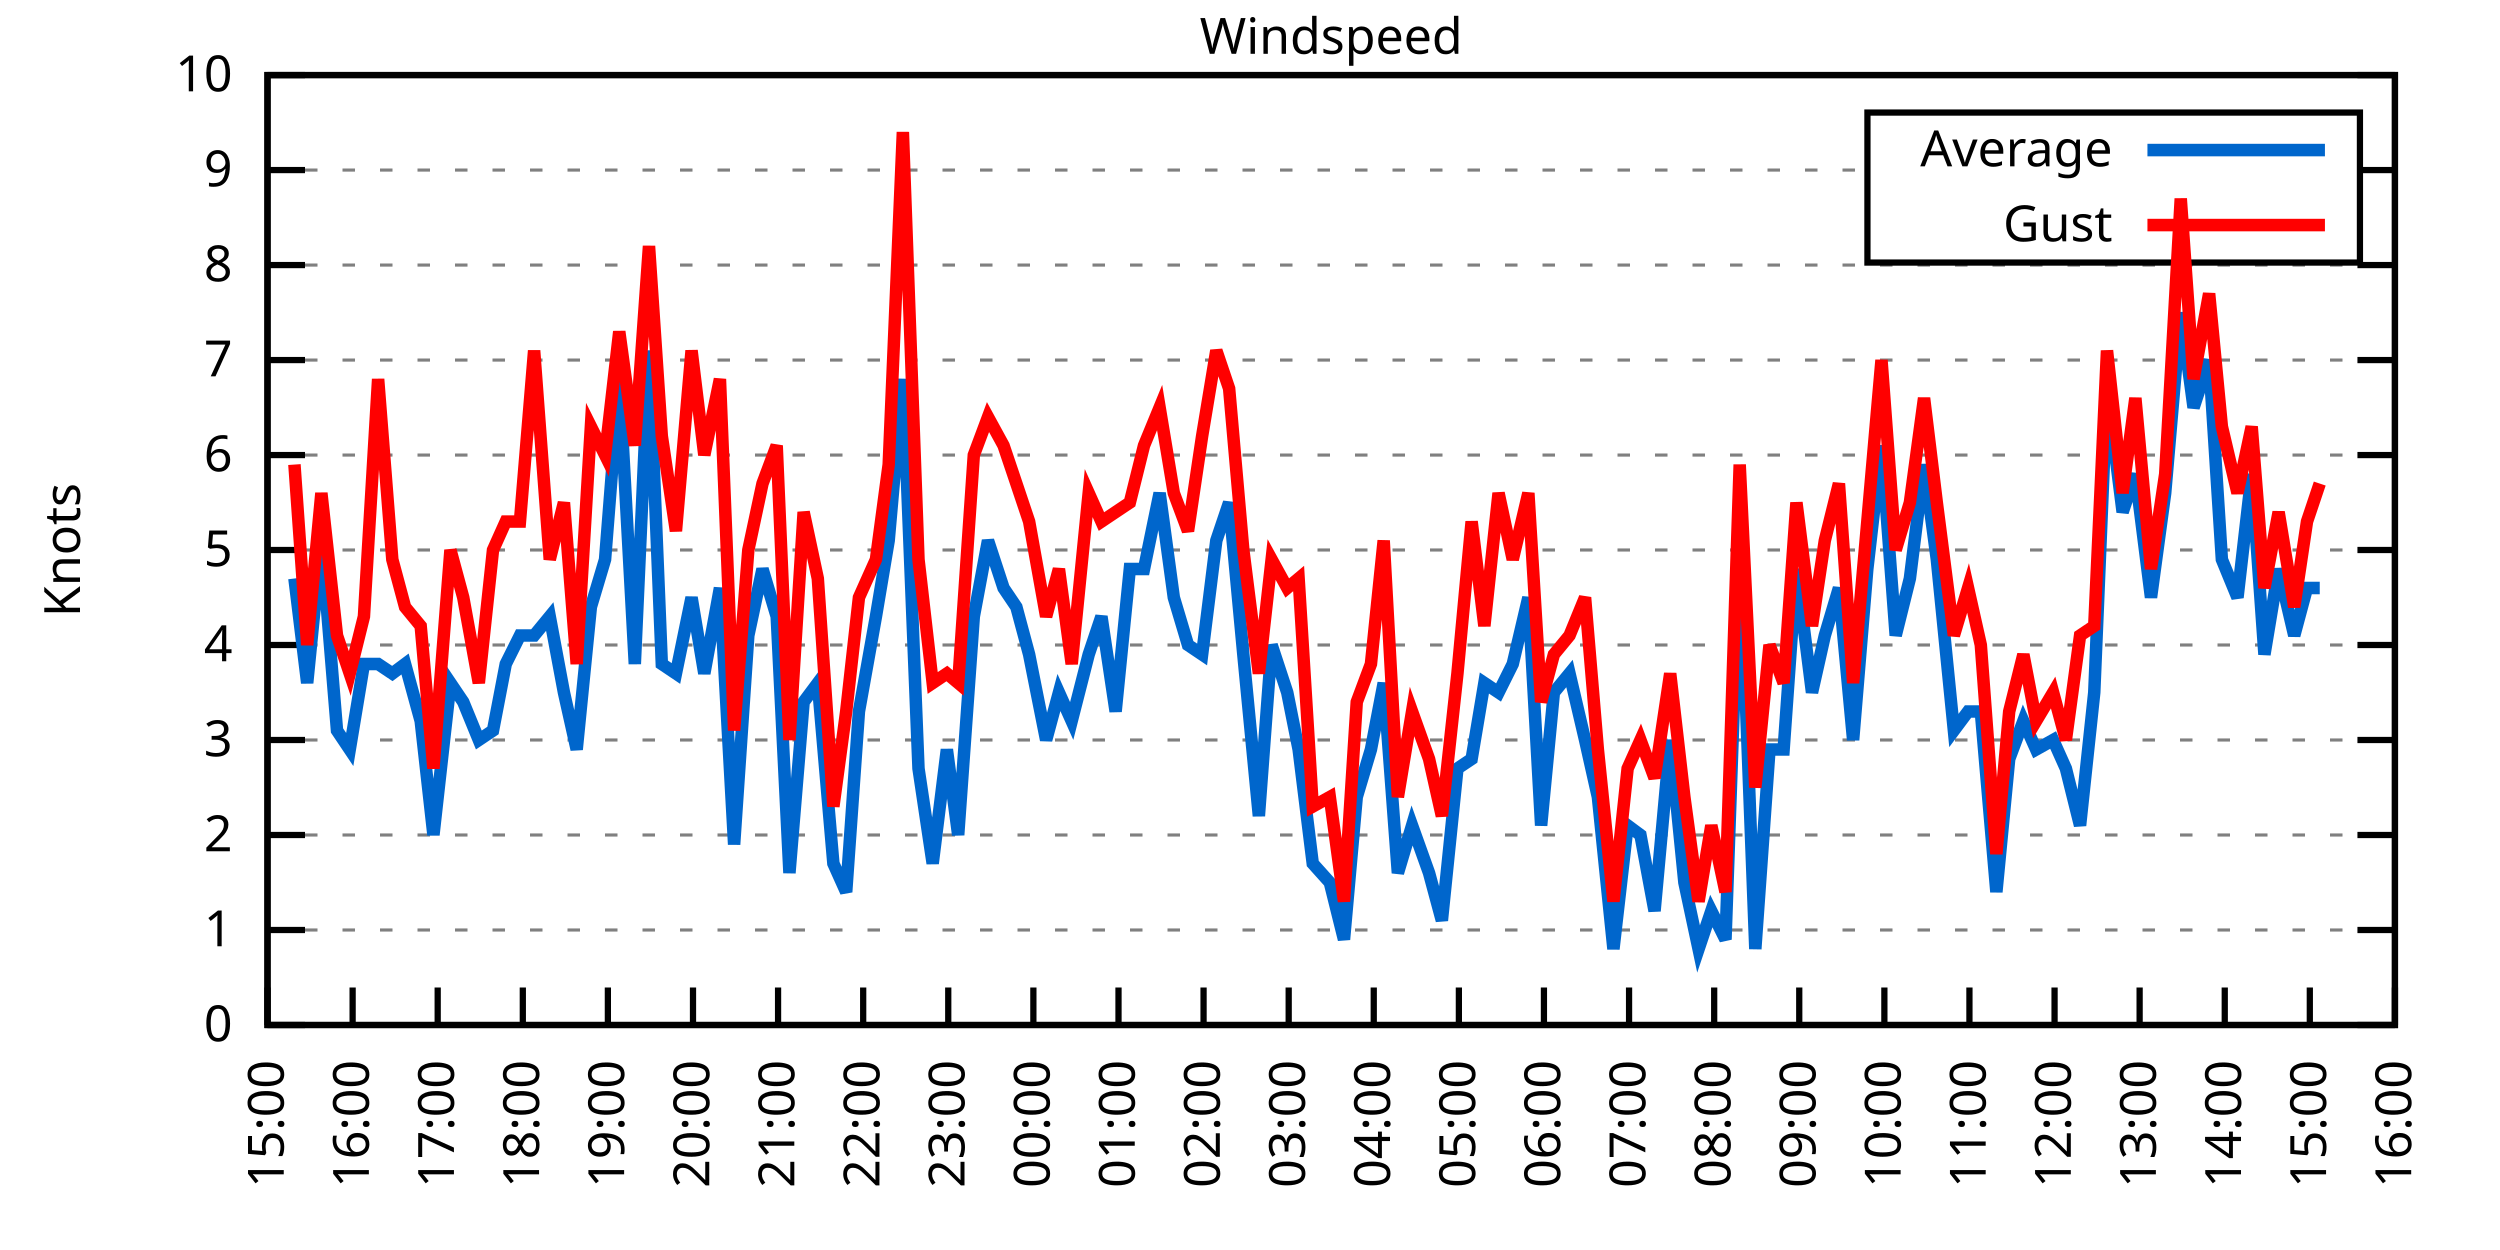
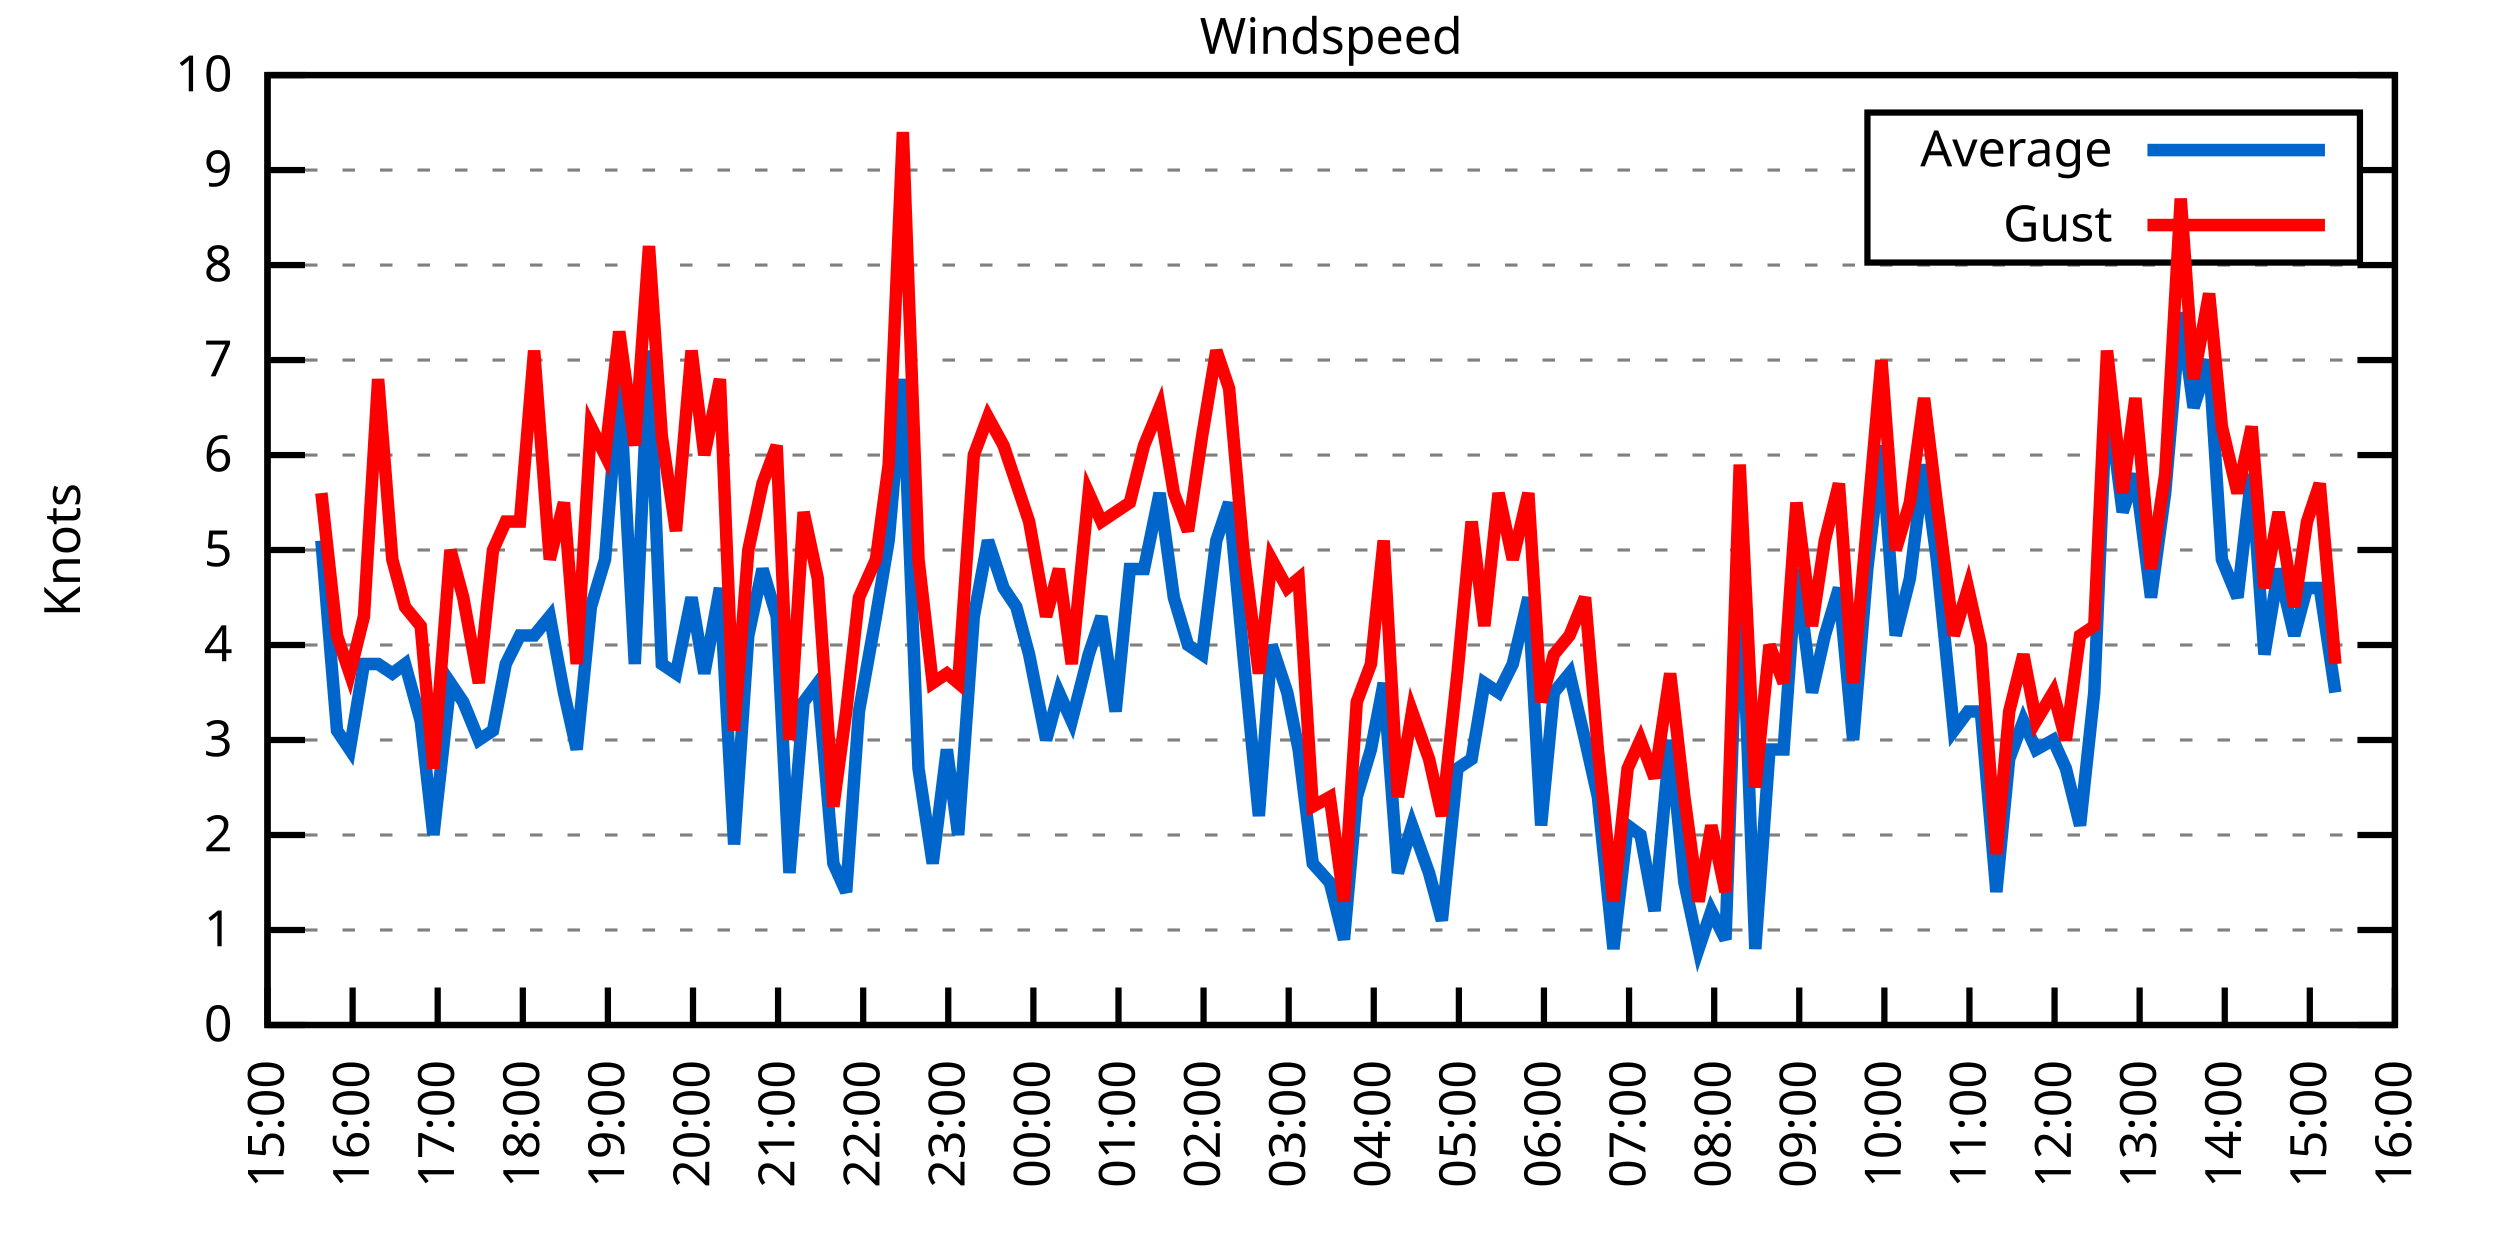
<svg xmlns="http://www.w3.org/2000/svg" xmlns:xlink="http://www.w3.org/1999/xlink" width="400" height="200" viewBox="0 0 400 200">
  <g id="gnuplot_canvas">
    <rect x="0" y="0" width="400" height="200" fill="none" />
    <defs>
      <circle id="gpDot" r="0.5" stroke-width="0.5" stroke="currentColor" />
      <path id="gpPt0" stroke-width="0.333" stroke="currentColor" d="M-1,0 h2 M0,-1 v2" />
      <path id="gpPt1" stroke-width="0.333" stroke="currentColor" d="M-1,-1 L1,1 M1,-1 L-1,1" />
      <path id="gpPt2" stroke-width="0.333" stroke="currentColor" d="M-1,0 L1,0 M0,-1 L0,1 M-1,-1 L1,1 M-1,1 L1,-1" />
      <rect id="gpPt3" stroke-width="0.333" stroke="currentColor" x="-1" y="-1" width="2" height="2" />
      <rect id="gpPt4" stroke-width="0.333" stroke="currentColor" fill="currentColor" x="-1" y="-1" width="2" height="2" />
      <circle id="gpPt5" stroke-width="0.333" stroke="currentColor" cx="0" cy="0" r="1" />
      <use xlink:href="#gpPt5" id="gpPt6" fill="currentColor" stroke="none" />
      <path id="gpPt7" stroke-width="0.333" stroke="currentColor" d="M0,-1.33 L-1.33,0.67 L1.33,0.67 z" />
      <use xlink:href="#gpPt7" id="gpPt8" fill="currentColor" stroke="none" />
      <use xlink:href="#gpPt7" id="gpPt9" stroke="currentColor" transform="rotate(180)" />
      <use xlink:href="#gpPt9" id="gpPt10" fill="currentColor" stroke="none" />
      <use xlink:href="#gpPt3" id="gpPt11" stroke="currentColor" transform="rotate(45)" />
      <use xlink:href="#gpPt11" id="gpPt12" fill="currentColor" stroke="none" />
      <path id="gpPt13" stroke-width="0.333" stroke="currentColor" d="M0,1.330 L1.265,0.411 L0.782,-1.067 L-0.782,-1.076 L-1.265,0.411 z" />
      <use xlink:href="#gpPt13" id="gpPt14" fill="currentColor" stroke="none" />
      <filter id="textbox" filterUnits="objectBoundingBox" x="0" y="0" height="1" width="1">
        <feFlood flood-color="white" flood-opacity="1" result="bgnd" />
        <feComposite in="SourceGraphic" in2="bgnd" operator="atop" />
      </filter>
      <filter id="greybox" filterUnits="objectBoundingBox" x="0" y="0" height="1" width="1">
        <feFlood flood-color="lightgrey" flood-opacity="1" result="grey" />
        <feComposite in="SourceGraphic" in2="grey" operator="atop" />
      </filter>
    </defs>
    <g fill="none" color="white" stroke="currentColor" stroke-width="1.00" stroke-linecap="butt" stroke-linejoin="miter">
</g>
    <g fill="none" color="black" stroke="currentColor" stroke-width="1.00" stroke-linecap="butt" stroke-linejoin="miter">
      <g stroke="none" shape-rendering="crispEdges">
        <polygon fill="rgb(255, 255, 255)" points="42.80,164.00 383.18,164.00 383.18,12.02 42.80,12.02 " />
      </g>
    </g>
    <g fill="none" color="black" stroke="currentColor" stroke-width="1.00" stroke-linecap="butt" stroke-linejoin="miter">
</g>
    <g fill="none" color="black" stroke="black" stroke-width="0.50" stroke-linecap="butt" stroke-linejoin="miter">
</g>
    <g fill="none" color="gray" stroke="currentColor" stroke-width="0.50" stroke-linecap="butt" stroke-linejoin="miter">
      <path stroke="gray" stroke-dasharray="2,4" class="gridline" d="M42.80,164.00 L383.19,164.00  " />
    </g>
    <g fill="none" color="gray" stroke="gray" stroke-width="1.00" stroke-linecap="butt" stroke-linejoin="miter">
</g>
    <g fill="none" color="black" stroke="currentColor" stroke-width="1.00" stroke-linecap="butt" stroke-linejoin="miter">
      <path stroke="black" d="M42.80,164.00 L48.80,164.00 M383.19,164.00 L377.19,164.00  " />
      <g transform="translate(37.20,166.60)" stroke="none" fill="black" font-family="Sans" font-size="8.00" text-anchor="end">
        <text>
          <tspan font-family="Sans"> 0</tspan>
        </text>
      </g>
    </g>
    <g fill="none" color="black" stroke="currentColor" stroke-width="1.00" stroke-linecap="butt" stroke-linejoin="miter">
</g>
    <g fill="none" color="black" stroke="black" stroke-width="0.50" stroke-linecap="butt" stroke-linejoin="miter">
</g>
    <g fill="none" color="gray" stroke="currentColor" stroke-width="0.50" stroke-linecap="butt" stroke-linejoin="miter">
      <path stroke="gray" stroke-dasharray="2,4" class="gridline" d="M42.80,148.80 L383.19,148.80  " />
    </g>
    <g fill="none" color="gray" stroke="gray" stroke-width="1.00" stroke-linecap="butt" stroke-linejoin="miter">
</g>
    <g fill="none" color="black" stroke="currentColor" stroke-width="1.00" stroke-linecap="butt" stroke-linejoin="miter">
      <path stroke="black" d="M42.80,148.80 L48.80,148.80 M383.19,148.80 L377.19,148.80  " />
      <g transform="translate(37.20,151.40)" stroke="none" fill="black" font-family="Sans" font-size="8.00" text-anchor="end">
        <text>
          <tspan font-family="Sans"> 1</tspan>
        </text>
      </g>
    </g>
    <g fill="none" color="black" stroke="currentColor" stroke-width="1.00" stroke-linecap="butt" stroke-linejoin="miter">
</g>
    <g fill="none" color="black" stroke="black" stroke-width="0.50" stroke-linecap="butt" stroke-linejoin="miter">
</g>
    <g fill="none" color="gray" stroke="currentColor" stroke-width="0.50" stroke-linecap="butt" stroke-linejoin="miter">
      <path stroke="gray" stroke-dasharray="2,4" class="gridline" d="M42.80,133.60 L383.19,133.60  " />
    </g>
    <g fill="none" color="gray" stroke="gray" stroke-width="1.00" stroke-linecap="butt" stroke-linejoin="miter">
</g>
    <g fill="none" color="black" stroke="currentColor" stroke-width="1.00" stroke-linecap="butt" stroke-linejoin="miter">
      <path stroke="black" d="M42.80,133.60 L48.80,133.60 M383.19,133.60 L377.19,133.60  " />
      <g transform="translate(37.20,136.20)" stroke="none" fill="black" font-family="Sans" font-size="8.00" text-anchor="end">
        <text>
          <tspan font-family="Sans"> 2</tspan>
        </text>
      </g>
    </g>
    <g fill="none" color="black" stroke="currentColor" stroke-width="1.00" stroke-linecap="butt" stroke-linejoin="miter">
</g>
    <g fill="none" color="black" stroke="black" stroke-width="0.50" stroke-linecap="butt" stroke-linejoin="miter">
</g>
    <g fill="none" color="gray" stroke="currentColor" stroke-width="0.50" stroke-linecap="butt" stroke-linejoin="miter">
      <path stroke="gray" stroke-dasharray="2,4" class="gridline" d="M42.80,118.40 L383.19,118.40  " />
    </g>
    <g fill="none" color="gray" stroke="gray" stroke-width="1.00" stroke-linecap="butt" stroke-linejoin="miter">
</g>
    <g fill="none" color="black" stroke="currentColor" stroke-width="1.00" stroke-linecap="butt" stroke-linejoin="miter">
      <path stroke="black" d="M42.80,118.40 L48.80,118.40 M383.19,118.40 L377.19,118.40  " />
      <g transform="translate(37.20,121.00)" stroke="none" fill="black" font-family="Sans" font-size="8.00" text-anchor="end">
        <text>
          <tspan font-family="Sans"> 3</tspan>
        </text>
      </g>
    </g>
    <g fill="none" color="black" stroke="currentColor" stroke-width="1.00" stroke-linecap="butt" stroke-linejoin="miter">
</g>
    <g fill="none" color="black" stroke="black" stroke-width="0.50" stroke-linecap="butt" stroke-linejoin="miter">
</g>
    <g fill="none" color="gray" stroke="currentColor" stroke-width="0.50" stroke-linecap="butt" stroke-linejoin="miter">
      <path stroke="gray" stroke-dasharray="2,4" class="gridline" d="M42.80,103.20 L383.19,103.20  " />
    </g>
    <g fill="none" color="gray" stroke="gray" stroke-width="1.00" stroke-linecap="butt" stroke-linejoin="miter">
</g>
    <g fill="none" color="black" stroke="currentColor" stroke-width="1.00" stroke-linecap="butt" stroke-linejoin="miter">
      <path stroke="black" d="M42.80,103.20 L48.80,103.20 M383.19,103.20 L377.19,103.20  " />
      <g transform="translate(37.20,105.80)" stroke="none" fill="black" font-family="Sans" font-size="8.00" text-anchor="end">
        <text>
          <tspan font-family="Sans"> 4</tspan>
        </text>
      </g>
    </g>
    <g fill="none" color="black" stroke="currentColor" stroke-width="1.00" stroke-linecap="butt" stroke-linejoin="miter">
</g>
    <g fill="none" color="black" stroke="black" stroke-width="0.50" stroke-linecap="butt" stroke-linejoin="miter">
</g>
    <g fill="none" color="gray" stroke="currentColor" stroke-width="0.50" stroke-linecap="butt" stroke-linejoin="miter">
      <path stroke="gray" stroke-dasharray="2,4" class="gridline" d="M42.80,88.00 L383.19,88.00  " />
    </g>
    <g fill="none" color="gray" stroke="gray" stroke-width="1.00" stroke-linecap="butt" stroke-linejoin="miter">
</g>
    <g fill="none" color="black" stroke="currentColor" stroke-width="1.00" stroke-linecap="butt" stroke-linejoin="miter">
      <path stroke="black" d="M42.80,88.00 L48.80,88.00 M383.19,88.00 L377.19,88.00  " />
      <g transform="translate(37.20,90.60)" stroke="none" fill="black" font-family="Sans" font-size="8.00" text-anchor="end">
        <text>
          <tspan font-family="Sans"> 5</tspan>
        </text>
      </g>
    </g>
    <g fill="none" color="black" stroke="currentColor" stroke-width="1.00" stroke-linecap="butt" stroke-linejoin="miter">
</g>
    <g fill="none" color="black" stroke="black" stroke-width="0.50" stroke-linecap="butt" stroke-linejoin="miter">
</g>
    <g fill="none" color="gray" stroke="currentColor" stroke-width="0.50" stroke-linecap="butt" stroke-linejoin="miter">
      <path stroke="gray" stroke-dasharray="2,4" class="gridline" d="M42.80,72.81 L383.19,72.81  " />
    </g>
    <g fill="none" color="gray" stroke="gray" stroke-width="1.00" stroke-linecap="butt" stroke-linejoin="miter">
</g>
    <g fill="none" color="black" stroke="currentColor" stroke-width="1.00" stroke-linecap="butt" stroke-linejoin="miter">
      <path stroke="black" d="M42.80,72.81 L48.80,72.81 M383.19,72.81 L377.19,72.81  " />
      <g transform="translate(37.20,75.41)" stroke="none" fill="black" font-family="Sans" font-size="8.00" text-anchor="end">
        <text>
          <tspan font-family="Sans"> 6</tspan>
        </text>
      </g>
    </g>
    <g fill="none" color="black" stroke="currentColor" stroke-width="1.00" stroke-linecap="butt" stroke-linejoin="miter">
</g>
    <g fill="none" color="black" stroke="black" stroke-width="0.50" stroke-linecap="butt" stroke-linejoin="miter">
</g>
    <g fill="none" color="gray" stroke="currentColor" stroke-width="0.50" stroke-linecap="butt" stroke-linejoin="miter">
      <path stroke="gray" stroke-dasharray="2,4" class="gridline" d="M42.80,57.61 L383.19,57.61  " />
    </g>
    <g fill="none" color="gray" stroke="gray" stroke-width="1.00" stroke-linecap="butt" stroke-linejoin="miter">
</g>
    <g fill="none" color="black" stroke="currentColor" stroke-width="1.00" stroke-linecap="butt" stroke-linejoin="miter">
      <path stroke="black" d="M42.80,57.61 L48.80,57.61 M383.19,57.61 L377.19,57.61  " />
      <g transform="translate(37.20,60.21)" stroke="none" fill="black" font-family="Sans" font-size="8.00" text-anchor="end">
        <text>
          <tspan font-family="Sans"> 7</tspan>
        </text>
      </g>
    </g>
    <g fill="none" color="black" stroke="currentColor" stroke-width="1.00" stroke-linecap="butt" stroke-linejoin="miter">
</g>
    <g fill="none" color="black" stroke="black" stroke-width="0.50" stroke-linecap="butt" stroke-linejoin="miter">
</g>
    <g fill="none" color="gray" stroke="currentColor" stroke-width="0.50" stroke-linecap="butt" stroke-linejoin="miter">
      <path stroke="gray" stroke-dasharray="2,4" class="gridline" d="M42.80,42.41 L383.19,42.41  " />
    </g>
    <g fill="none" color="gray" stroke="gray" stroke-width="1.00" stroke-linecap="butt" stroke-linejoin="miter">
</g>
    <g fill="none" color="black" stroke="currentColor" stroke-width="1.00" stroke-linecap="butt" stroke-linejoin="miter">
      <path stroke="black" d="M42.80,42.41 L48.80,42.41 M383.19,42.41 L377.19,42.41  " />
      <g transform="translate(37.20,45.01)" stroke="none" fill="black" font-family="Sans" font-size="8.00" text-anchor="end">
        <text>
          <tspan font-family="Sans"> 8</tspan>
        </text>
      </g>
    </g>
    <g fill="none" color="black" stroke="currentColor" stroke-width="1.00" stroke-linecap="butt" stroke-linejoin="miter">
</g>
    <g fill="none" color="black" stroke="black" stroke-width="0.50" stroke-linecap="butt" stroke-linejoin="miter">
</g>
    <g fill="none" color="gray" stroke="currentColor" stroke-width="0.50" stroke-linecap="butt" stroke-linejoin="miter">
      <path stroke="gray" stroke-dasharray="2,4" class="gridline" d="M42.80,27.21 L298.79,27.21 M377.59,27.21 L383.19,27.21  " />
    </g>
    <g fill="none" color="gray" stroke="gray" stroke-width="1.00" stroke-linecap="butt" stroke-linejoin="miter">
</g>
    <g fill="none" color="black" stroke="currentColor" stroke-width="1.00" stroke-linecap="butt" stroke-linejoin="miter">
      <path stroke="black" d="M42.80,27.21 L48.80,27.21 M383.19,27.21 L377.19,27.21  " />
      <g transform="translate(37.20,29.81)" stroke="none" fill="black" font-family="Sans" font-size="8.00" text-anchor="end">
        <text>
          <tspan font-family="Sans"> 9</tspan>
        </text>
      </g>
    </g>
    <g fill="none" color="black" stroke="currentColor" stroke-width="1.00" stroke-linecap="butt" stroke-linejoin="miter">
</g>
    <g fill="none" color="black" stroke="black" stroke-width="0.50" stroke-linecap="butt" stroke-linejoin="miter">
</g>
    <g fill="none" color="gray" stroke="currentColor" stroke-width="0.50" stroke-linecap="butt" stroke-linejoin="miter">
      <path stroke="gray" stroke-dasharray="2,4" class="gridline" d="M42.80,12.01 L383.19,12.01  " />
    </g>
    <g fill="none" color="gray" stroke="gray" stroke-width="1.00" stroke-linecap="butt" stroke-linejoin="miter">
</g>
    <g fill="none" color="black" stroke="currentColor" stroke-width="1.00" stroke-linecap="butt" stroke-linejoin="miter">
      <path stroke="black" d="M42.80,12.01 L48.80,12.01 M383.19,12.01 L377.19,12.01  " />
      <g transform="translate(37.20,14.61)" stroke="none" fill="black" font-family="Sans" font-size="8.00" text-anchor="end">
        <text>
          <tspan font-family="Sans"> 10</tspan>
        </text>
      </g>
    </g>
    <g fill="none" color="black" stroke="currentColor" stroke-width="1.00" stroke-linecap="butt" stroke-linejoin="miter">
      <path stroke="black" d="M42.80,164.00 L42.80,158.00  " />
      <g transform="translate(45.40,169.60) rotate(270.00)" stroke="none" fill="black" font-family="Sans" font-size="8.00" text-anchor="end">
        <text>
          <tspan font-family="Sans">15:00</tspan>
        </text>
      </g>
    </g>
    <g fill="none" color="black" stroke="currentColor" stroke-width="1.00" stroke-linecap="butt" stroke-linejoin="miter">
      <path stroke="black" d="M56.42,164.00 L56.42,158.00  " />
      <g transform="translate(59.02,169.60) rotate(270.00)" stroke="none" fill="black" font-family="Sans" font-size="8.00" text-anchor="end">
        <text>
          <tspan font-family="Sans">16:00</tspan>
        </text>
      </g>
    </g>
    <g fill="none" color="black" stroke="currentColor" stroke-width="1.00" stroke-linecap="butt" stroke-linejoin="miter">
      <path stroke="black" d="M70.03,164.00 L70.03,158.00  " />
      <g transform="translate(72.63,169.60) rotate(270.00)" stroke="none" fill="black" font-family="Sans" font-size="8.00" text-anchor="end">
        <text>
          <tspan font-family="Sans">17:00</tspan>
        </text>
      </g>
    </g>
    <g fill="none" color="black" stroke="currentColor" stroke-width="1.00" stroke-linecap="butt" stroke-linejoin="miter">
      <path stroke="black" d="M83.65,164.00 L83.65,158.00  " />
      <g transform="translate(86.25,169.60) rotate(270.00)" stroke="none" fill="black" font-family="Sans" font-size="8.00" text-anchor="end">
        <text>
          <tspan font-family="Sans">18:00</tspan>
        </text>
      </g>
    </g>
    <g fill="none" color="black" stroke="currentColor" stroke-width="1.00" stroke-linecap="butt" stroke-linejoin="miter">
      <path stroke="black" d="M97.26,164.00 L97.26,158.00  " />
      <g transform="translate(99.86,169.60) rotate(270.00)" stroke="none" fill="black" font-family="Sans" font-size="8.00" text-anchor="end">
        <text>
          <tspan font-family="Sans">19:00</tspan>
        </text>
      </g>
    </g>
    <g fill="none" color="black" stroke="currentColor" stroke-width="1.00" stroke-linecap="butt" stroke-linejoin="miter">
      <path stroke="black" d="M110.88,164.00 L110.88,158.00  " />
      <g transform="translate(113.48,169.60) rotate(270.00)" stroke="none" fill="black" font-family="Sans" font-size="8.00" text-anchor="end">
        <text>
          <tspan font-family="Sans">20:00</tspan>
        </text>
      </g>
    </g>
    <g fill="none" color="black" stroke="currentColor" stroke-width="1.00" stroke-linecap="butt" stroke-linejoin="miter">
      <path stroke="black" d="M124.49,164.00 L124.49,158.00  " />
      <g transform="translate(127.09,169.60) rotate(270.00)" stroke="none" fill="black" font-family="Sans" font-size="8.00" text-anchor="end">
        <text>
          <tspan font-family="Sans">21:00</tspan>
        </text>
      </g>
    </g>
    <g fill="none" color="black" stroke="currentColor" stroke-width="1.00" stroke-linecap="butt" stroke-linejoin="miter">
      <path stroke="black" d="M138.11,164.00 L138.11,158.00  " />
      <g transform="translate(140.71,169.60) rotate(270.00)" stroke="none" fill="black" font-family="Sans" font-size="8.00" text-anchor="end">
        <text>
          <tspan font-family="Sans">22:00</tspan>
        </text>
      </g>
    </g>
    <g fill="none" color="black" stroke="currentColor" stroke-width="1.00" stroke-linecap="butt" stroke-linejoin="miter">
      <path stroke="black" d="M151.72,164.00 L151.72,158.00  " />
      <g transform="translate(154.32,169.60) rotate(270.00)" stroke="none" fill="black" font-family="Sans" font-size="8.00" text-anchor="end">
        <text>
          <tspan font-family="Sans">23:00</tspan>
        </text>
      </g>
    </g>
    <g fill="none" color="black" stroke="currentColor" stroke-width="1.00" stroke-linecap="butt" stroke-linejoin="miter">
      <path stroke="black" d="M165.34,164.00 L165.34,158.00  " />
      <g transform="translate(167.94,169.60) rotate(270.00)" stroke="none" fill="black" font-family="Sans" font-size="8.00" text-anchor="end">
        <text>
          <tspan font-family="Sans">00:00</tspan>
        </text>
      </g>
    </g>
    <g fill="none" color="black" stroke="currentColor" stroke-width="1.00" stroke-linecap="butt" stroke-linejoin="miter">
      <path stroke="black" d="M178.96,164.00 L178.96,158.00  " />
      <g transform="translate(181.56,169.60) rotate(270.00)" stroke="none" fill="black" font-family="Sans" font-size="8.00" text-anchor="end">
        <text>
          <tspan font-family="Sans">01:00</tspan>
        </text>
      </g>
    </g>
    <g fill="none" color="black" stroke="currentColor" stroke-width="1.00" stroke-linecap="butt" stroke-linejoin="miter">
      <path stroke="black" d="M192.57,164.00 L192.57,158.00  " />
      <g transform="translate(195.17,169.60) rotate(270.00)" stroke="none" fill="black" font-family="Sans" font-size="8.00" text-anchor="end">
        <text>
          <tspan font-family="Sans">02:00</tspan>
        </text>
      </g>
    </g>
    <g fill="none" color="black" stroke="currentColor" stroke-width="1.00" stroke-linecap="butt" stroke-linejoin="miter">
      <path stroke="black" d="M206.19,164.00 L206.19,158.00  " />
      <g transform="translate(208.79,169.60) rotate(270.00)" stroke="none" fill="black" font-family="Sans" font-size="8.00" text-anchor="end">
        <text>
          <tspan font-family="Sans">03:00</tspan>
        </text>
      </g>
    </g>
    <g fill="none" color="black" stroke="currentColor" stroke-width="1.00" stroke-linecap="butt" stroke-linejoin="miter">
      <path stroke="black" d="M219.80,164.00 L219.80,158.00  " />
      <g transform="translate(222.40,169.60) rotate(270.00)" stroke="none" fill="black" font-family="Sans" font-size="8.00" text-anchor="end">
        <text>
          <tspan font-family="Sans">04:00</tspan>
        </text>
      </g>
    </g>
    <g fill="none" color="black" stroke="currentColor" stroke-width="1.00" stroke-linecap="butt" stroke-linejoin="miter">
      <path stroke="black" d="M233.42,164.00 L233.42,158.00  " />
      <g transform="translate(236.02,169.60) rotate(270.00)" stroke="none" fill="black" font-family="Sans" font-size="8.00" text-anchor="end">
        <text>
          <tspan font-family="Sans">05:00</tspan>
        </text>
      </g>
    </g>
    <g fill="none" color="black" stroke="currentColor" stroke-width="1.00" stroke-linecap="butt" stroke-linejoin="miter">
      <path stroke="black" d="M247.03,164.00 L247.03,158.00  " />
      <g transform="translate(249.63,169.60) rotate(270.00)" stroke="none" fill="black" font-family="Sans" font-size="8.00" text-anchor="end">
        <text>
          <tspan font-family="Sans">06:00</tspan>
        </text>
      </g>
    </g>
    <g fill="none" color="black" stroke="currentColor" stroke-width="1.00" stroke-linecap="butt" stroke-linejoin="miter">
      <path stroke="black" d="M260.65,164.00 L260.65,158.00  " />
      <g transform="translate(263.25,169.60) rotate(270.00)" stroke="none" fill="black" font-family="Sans" font-size="8.00" text-anchor="end">
        <text>
          <tspan font-family="Sans">07:00</tspan>
        </text>
      </g>
    </g>
    <g fill="none" color="black" stroke="currentColor" stroke-width="1.00" stroke-linecap="butt" stroke-linejoin="miter">
      <path stroke="black" d="M274.27,164.00 L274.27,158.00  " />
      <g transform="translate(276.87,169.60) rotate(270.00)" stroke="none" fill="black" font-family="Sans" font-size="8.00" text-anchor="end">
        <text>
          <tspan font-family="Sans">08:00</tspan>
        </text>
      </g>
    </g>
    <g fill="none" color="black" stroke="currentColor" stroke-width="1.00" stroke-linecap="butt" stroke-linejoin="miter">
      <path stroke="black" d="M287.88,164.00 L287.88,158.00  " />
      <g transform="translate(290.48,169.60) rotate(270.00)" stroke="none" fill="black" font-family="Sans" font-size="8.00" text-anchor="end">
        <text>
          <tspan font-family="Sans">09:00</tspan>
        </text>
      </g>
    </g>
    <g fill="none" color="black" stroke="currentColor" stroke-width="1.00" stroke-linecap="butt" stroke-linejoin="miter">
      <path stroke="black" d="M301.50,164.00 L301.50,158.00  " />
      <g transform="translate(304.10,169.60) rotate(270.00)" stroke="none" fill="black" font-family="Sans" font-size="8.00" text-anchor="end">
        <text>
          <tspan font-family="Sans">10:00</tspan>
        </text>
      </g>
    </g>
    <g fill="none" color="black" stroke="currentColor" stroke-width="1.00" stroke-linecap="butt" stroke-linejoin="miter">
      <path stroke="black" d="M315.11,164.00 L315.11,158.00  " />
      <g transform="translate(317.71,169.60) rotate(270.00)" stroke="none" fill="black" font-family="Sans" font-size="8.00" text-anchor="end">
        <text>
          <tspan font-family="Sans">11:00</tspan>
        </text>
      </g>
    </g>
    <g fill="none" color="black" stroke="currentColor" stroke-width="1.00" stroke-linecap="butt" stroke-linejoin="miter">
      <path stroke="black" d="M328.73,164.00 L328.73,158.00  " />
      <g transform="translate(331.33,169.60) rotate(270.00)" stroke="none" fill="black" font-family="Sans" font-size="8.00" text-anchor="end">
        <text>
          <tspan font-family="Sans">12:00</tspan>
        </text>
      </g>
    </g>
    <g fill="none" color="black" stroke="currentColor" stroke-width="1.00" stroke-linecap="butt" stroke-linejoin="miter">
      <path stroke="black" d="M342.34,164.00 L342.34,158.00  " />
      <g transform="translate(344.94,169.60) rotate(270.00)" stroke="none" fill="black" font-family="Sans" font-size="8.00" text-anchor="end">
        <text>
          <tspan font-family="Sans">13:00</tspan>
        </text>
      </g>
    </g>
    <g fill="none" color="black" stroke="currentColor" stroke-width="1.00" stroke-linecap="butt" stroke-linejoin="miter">
      <path stroke="black" d="M355.96,164.00 L355.96,158.00  " />
      <g transform="translate(358.56,169.60) rotate(270.00)" stroke="none" fill="black" font-family="Sans" font-size="8.00" text-anchor="end">
        <text>
          <tspan font-family="Sans">14:00</tspan>
        </text>
      </g>
    </g>
    <g fill="none" color="black" stroke="currentColor" stroke-width="1.00" stroke-linecap="butt" stroke-linejoin="miter">
      <path stroke="black" d="M369.57,164.00 L369.57,158.00  " />
      <g transform="translate(372.17,169.60) rotate(270.00)" stroke="none" fill="black" font-family="Sans" font-size="8.00" text-anchor="end">
        <text>
          <tspan font-family="Sans">15:00</tspan>
        </text>
      </g>
    </g>
    <g fill="none" color="black" stroke="currentColor" stroke-width="1.00" stroke-linecap="butt" stroke-linejoin="miter">
      <path stroke="black" d="M383.19,164.00 L383.19,158.00  " />
      <g transform="translate(385.79,169.60) rotate(270.00)" stroke="none" fill="black" font-family="Sans" font-size="8.00" text-anchor="end">
        <text>
          <tspan font-family="Sans">16:00</tspan>
        </text>
      </g>
    </g>
    <g fill="none" color="black" stroke="currentColor" stroke-width="1.00" stroke-linecap="butt" stroke-linejoin="miter">
</g>
    <g fill="none" color="black" stroke="currentColor" stroke-width="1.00" stroke-linecap="butt" stroke-linejoin="miter">
      <path stroke="black" d="M42.80,12.01 L42.80,164.00 L383.19,164.00 L383.19,12.01 L42.80,12.01 Z  " />
    </g>
    <g fill="none" color="black" stroke="currentColor" stroke-width="1.00" stroke-linecap="butt" stroke-linejoin="miter">
</g>
    <g fill="none" color="black" stroke="currentColor" stroke-width="1.00" stroke-linecap="butt" stroke-linejoin="miter">
      <path stroke="black" d="M298.79,42.01 L298.79,18.01 L377.59,18.01 L377.59,42.01 L298.79,42.01 Z  " />
    </g>
    <g id="Windspeed_plot_1">
      <g fill="none" color="white" stroke="black" stroke-width="2.00" stroke-linecap="butt" stroke-linejoin="miter">
</g>
      <g fill="none" color="black" stroke="currentColor" stroke-width="2.00" stroke-linecap="butt" stroke-linejoin="miter">
        <g transform="translate(337.99,26.61)" stroke="none" fill="black" font-family="Sans" font-size="8.00" text-anchor="end">
          <text>
            <tspan font-family="Sans">Average</tspan>
          </text>
        </g>
      </g>
      <g fill="none" color="black" stroke="currentColor" stroke-width="2.00" stroke-linecap="butt" stroke-linejoin="miter">
-         <path stroke="rgb(  0, 102, 204)" d="M343.59,24.01 L371.99,24.01 M47.11,92.56 L49.15,109.28 L51.42,86.49 L53.92,116.88 L55.96,119.92 L58.23,106.24   L60.50,106.24 L62.77,107.76 L64.81,106.24 L67.31,115.36 L69.35,133.60 L72.07,109.28 L74.12,112.32 L76.61,118.40   L78.88,116.88 L80.92,106.24 L83.19,101.68 L85.46,101.68 L87.96,98.64 L90.23,110.80 L92.27,119.92 L94.54,97.12   L96.81,89.52 L99.08,60.65 L101.57,106.24 L103.84,56.09 L105.89,106.24 L108.15,107.76 L110.65,95.60 L112.69,107.76   L115.19,94.08 L117.46,135.12 L119.73,101.68 L122.00,91.04 L124.27,98.64 L126.31,139.68 L128.58,112.32 L130.85,109.28   L133.34,138.16 L135.39,142.72 L137.43,113.84 L140.15,98.64 L142.19,86.49 L144.46,60.65 L146.96,122.96 L149.23,138.16   L151.50,119.92 L153.31,133.60 L155.81,98.64 L158.08,86.49 L160.57,94.08 L162.62,97.12 L164.66,104.72 L167.38,118.40   L169.43,110.80 L171.47,115.36 L174.19,104.72 L176.23,98.64 L178.50,113.84 L180.77,91.04 L183.04,91.04 L185.54,78.89   L187.81,95.60 L190.08,103.20 L192.34,104.72 L194.61,86.49 L196.66,80.41 L198.93,104.72 L201.42,130.56 L203.46,103.20   L205.96,110.80 L207.78,119.92 L210.04,138.16 L212.77,141.20 L215.04,150.32 L217.08,127.52 L219.35,119.92 L221.39,109.28   L223.66,139.68 L225.93,132.08 L228.65,139.68 L230.70,147.28 L233.19,122.96 L235.46,121.44 L237.50,109.28 L239.77,110.80   L242.04,106.24 L244.54,95.60 L246.58,132.08 L248.62,110.80 L251.12,107.76 L253.61,118.40 L255.66,127.52 L258.15,151.84   L260.42,132.08 L262.47,133.60 L264.73,145.76 L267.23,118.40 L269.50,141.20 L271.77,151.84 L273.81,145.76 L276.08,150.32   L278.35,86.49 L280.85,151.84 L283.12,119.92 L285.38,119.92 L287.43,91.04 L289.92,110.80 L291.97,101.68 L294.23,94.08   L296.50,118.40 L298.77,91.04 L301.04,71.29 L303.31,101.68 L305.58,92.56 L307.85,74.33 L309.89,89.52 L312.62,116.88   L314.89,113.84 L316.93,113.84 L319.42,142.72 L321.47,121.44 L323.74,115.36 L325.78,119.92 L328.50,118.40 L330.54,122.96   L332.81,132.08 L335.08,110.80 L337.12,62.17 L339.62,81.93 L341.66,75.85 L344.16,95.60 L346.43,78.89 L348.92,50.01   L350.97,65.21 L353.46,57.61 L355.50,89.52 L358.00,95.60 L360.27,75.85 L362.31,104.72 L364.58,91.04 L367.08,101.68   L369.12,94.08 L371.16,94.08  " />
+         <path stroke="rgb(  0, 102, 204)" d="M343.59,24.01 L371.99,24.01 M51.42,86.49 L53.92,116.88 L55.96,119.92 L58.23,106.24 L60.50,106.24 L62.77,107.76   L64.81,106.24 L67.31,115.36 L69.35,133.60 L72.07,109.28 L74.12,112.32 L76.61,118.40 L78.88,116.88 L80.92,106.24   L83.19,101.68 L85.46,101.68 L87.96,98.64 L90.23,110.80 L92.27,119.92 L94.54,97.12 L96.81,89.52 L99.08,60.65   L101.57,106.24 L103.84,56.09 L105.89,106.24 L108.15,107.76 L110.65,95.60 L112.69,107.76 L115.19,94.08 L117.46,135.12   L119.73,101.68 L122.00,91.04 L124.27,98.64 L126.31,139.68 L128.58,112.32 L130.85,109.28 L133.34,138.16 L135.39,142.72   L137.43,113.84 L140.15,98.64 L142.19,86.49 L144.46,60.65 L146.96,122.96 L149.23,138.16 L151.50,119.92 L153.31,133.60   L155.81,98.64 L158.08,86.49 L160.57,94.08 L162.62,97.12 L164.66,104.72 L167.38,118.40 L169.43,110.80 L171.47,115.36   L174.19,104.72 L176.23,98.64 L178.50,113.84 L180.77,91.04 L183.04,91.04 L185.54,78.89 L187.81,95.60 L190.08,103.20   L192.34,104.72 L194.61,86.49 L196.66,80.41 L198.93,104.72 L201.42,130.56 L203.46,103.20 L205.96,110.80 L207.78,119.92   L210.04,138.16 L212.77,141.20 L215.04,150.32 L217.08,127.52 L219.35,119.92 L221.39,109.28 L223.66,139.68 L225.93,132.08   L228.65,139.68 L230.70,147.28 L233.19,122.96 L235.46,121.44 L237.50,109.28 L239.77,110.80 L242.04,106.24 L244.54,95.60   L246.58,132.08 L248.62,110.80 L251.12,107.76 L253.61,118.40 L255.66,127.52 L258.15,151.84 L260.42,132.08 L262.47,133.60   L264.73,145.76 L267.23,118.40 L269.50,141.20 L271.77,151.84 L273.81,145.76 L276.08,150.32 L278.35,86.49 L280.85,151.84   L283.12,119.92 L285.38,119.92 L287.43,91.04 L289.92,110.80 L291.97,101.68 L294.23,94.08 L296.50,118.40 L298.77,91.04   L301.04,71.29 L303.31,101.68 L305.58,92.56 L307.85,74.33 L309.89,89.52 L312.62,116.88 L314.89,113.84 L316.93,113.84   L319.42,142.72 L321.47,121.44 L323.74,115.36 L325.78,119.92 L328.50,118.40 L330.54,122.96 L332.81,132.08 L335.08,110.80   L337.12,62.17 L339.62,81.93 L341.66,75.85 L344.16,95.60 L346.43,78.89 L348.92,50.01 L350.97,65.21 L353.46,57.61   L355.50,89.52 L358.00,95.60 L360.27,75.85 L362.31,104.72 L364.58,91.04 L367.08,101.68 L369.12,94.08 L371.16,94.08   L373.66,110.80  " />
      </g>
    </g>
    <g id="Windspeed_plot_2">
      <g fill="none" color="black" stroke="currentColor" stroke-width="2.00" stroke-linecap="butt" stroke-linejoin="miter">
        <g transform="translate(337.99,38.61)" stroke="none" fill="black" font-family="Sans" font-size="8.00" text-anchor="end">
          <text>
            <tspan font-family="Sans">Gust</tspan>
          </text>
        </g>
      </g>
      <g fill="none" color="black" stroke="currentColor" stroke-width="2.00" stroke-linecap="butt" stroke-linejoin="miter">
-         <path stroke="rgb(255,   0,   0)" d="M343.59,36.01 L371.99,36.01 M47.11,74.33 L49.15,103.20 L51.42,78.89 L53.92,101.68 L55.96,107.76 L58.23,98.64   L60.50,60.65 L62.77,89.52 L64.81,97.12 L67.31,100.16 L69.35,122.96 L72.07,88.00 L74.12,95.60 L76.61,109.28   L78.88,88.00 L80.92,83.45 L83.19,83.45 L85.46,56.09 L87.96,89.52 L90.23,80.41 L92.27,106.24 L94.54,68.25   L96.81,72.81 L99.08,53.05 L101.57,71.29 L103.84,39.37 L105.89,69.77 L108.15,84.97 L110.65,56.09 L112.69,72.81   L115.19,60.65 L117.46,116.88 L119.73,88.00 L122.00,77.37 L124.27,71.29 L126.31,118.40 L128.58,81.93 L130.85,92.56   L133.34,129.04 L135.39,113.84 L137.43,95.60 L140.15,89.52 L142.19,74.33 L144.46,21.13 L146.96,89.52 L149.23,109.28   L151.50,107.76 L153.31,109.28 L155.81,72.81 L158.08,66.73 L160.57,71.29 L162.62,77.37 L164.66,83.45 L167.38,98.64   L169.43,91.04 L171.47,106.24 L174.19,78.89 L176.23,83.45 L178.50,81.93 L180.77,80.41 L183.04,71.29 L185.54,65.21   L187.81,78.89 L190.08,84.97 L192.34,69.77 L194.61,56.09 L196.66,62.17 L198.93,88.00 L201.42,107.76 L203.46,89.52   L205.96,94.08 L207.78,92.56 L210.04,129.04 L212.77,127.52 L215.04,144.24 L217.08,112.32 L219.35,106.24 L221.39,86.49   L223.66,127.52 L225.93,113.84 L228.65,121.44 L230.70,130.56 L233.19,107.76 L235.46,83.45 L237.50,100.16 L239.77,78.89   L242.04,89.52 L244.54,78.89 L246.58,112.32 L248.62,104.72 L251.12,101.68 L253.61,95.60 L255.66,119.92 L258.15,144.24   L260.42,122.96 L262.47,118.40 L264.73,124.48 L267.23,107.76 L269.50,127.52 L271.77,144.24 L273.81,132.08 L276.08,142.72   L278.35,74.33 L280.85,126.00 L283.12,103.20 L285.38,109.28 L287.43,80.41 L289.92,100.16 L291.97,86.49 L294.23,77.37   L296.50,109.28 L298.77,83.45 L301.04,57.61 L303.31,88.00 L305.58,80.41 L307.85,63.69 L309.89,80.41 L312.62,101.68   L314.89,94.08 L316.93,103.20 L319.42,136.64 L321.47,113.84 L323.74,104.72 L325.78,115.36 L328.50,110.80 L330.54,118.40   L332.81,101.68 L335.08,100.16 L337.12,56.09 L339.62,78.89 L341.66,63.69 L344.16,91.04 L346.43,75.85 L348.92,31.77   L350.97,60.65 L353.46,46.97 L355.50,68.25 L358.00,78.89 L360.27,68.25 L362.31,94.08 L364.58,81.93 L367.08,97.12   L369.12,83.45 L371.16,77.37  " />
+         <path stroke="rgb(255,   0,   0)" d="M343.59,36.01 L371.99,36.01 M51.42,78.89 L53.92,101.68 L55.96,107.76 L58.23,98.64 L60.50,60.65 L62.77,89.52   L64.81,97.12 L67.31,100.16 L69.35,122.96 L72.07,88.00 L74.12,95.60 L76.61,109.28 L78.88,88.00 L80.92,83.45   L83.19,83.45 L85.46,56.09 L87.96,89.52 L90.23,80.41 L92.27,106.24 L94.54,68.25 L96.81,72.81 L99.08,53.05   L101.57,71.29 L103.84,39.37 L105.89,69.77 L108.15,84.97 L110.65,56.09 L112.69,72.81 L115.19,60.65 L117.46,116.88   L119.73,88.00 L122.00,77.37 L124.27,71.29 L126.31,118.40 L128.58,81.93 L130.85,92.56 L133.34,129.04 L135.39,113.84   L137.43,95.60 L140.15,89.52 L142.19,74.33 L144.46,21.13 L146.96,89.52 L149.23,109.28 L151.50,107.76 L153.31,109.28   L155.81,72.81 L158.08,66.73 L160.57,71.29 L162.62,77.37 L164.66,83.45 L167.38,98.64 L169.43,91.04 L171.47,106.24   L174.19,78.89 L176.23,83.45 L178.50,81.93 L180.77,80.41 L183.04,71.29 L185.54,65.21 L187.81,78.89 L190.08,84.97   L192.34,69.77 L194.61,56.09 L196.66,62.17 L198.93,88.00 L201.42,107.76 L203.46,89.52 L205.96,94.08 L207.78,92.56   L210.04,129.04 L212.77,127.52 L215.04,144.24 L217.08,112.32 L219.35,106.24 L221.39,86.49 L223.66,127.52 L225.93,113.84   L228.65,121.44 L230.70,130.56 L233.19,107.76 L235.46,83.45 L237.50,100.16 L239.77,78.89 L242.04,89.52 L244.54,78.89   L246.58,112.32 L248.62,104.72 L251.12,101.68 L253.61,95.60 L255.66,119.92 L258.15,144.24 L260.42,122.96 L262.47,118.40   L264.73,124.48 L267.23,107.76 L269.50,127.52 L271.77,144.24 L273.81,132.08 L276.08,142.72 L278.35,74.33 L280.85,126.00   L283.12,103.20 L285.38,109.28 L287.43,80.41 L289.92,100.16 L291.97,86.49 L294.23,77.37 L296.50,109.28 L298.77,83.45   L301.04,57.61 L303.31,88.00 L305.58,80.41 L307.85,63.69 L309.89,80.41 L312.62,101.68 L314.89,94.08 L316.93,103.20   L319.42,136.64 L321.47,113.84 L323.74,104.72 L325.78,115.36 L328.50,110.80 L330.54,118.40 L332.81,101.68 L335.08,100.16   L337.12,56.09 L339.62,78.89 L341.66,63.69 L344.16,91.04 L346.43,75.85 L348.92,31.77 L350.97,60.65 L353.46,46.97   L355.50,68.25 L358.00,78.89 L360.27,68.25 L362.31,94.08 L364.58,81.93 L367.08,97.12 L369.12,83.45 L371.16,77.37   L373.66,106.24  " />
      </g>
    </g>
    <g fill="none" color="black" stroke="currentColor" stroke-width="2.00" stroke-linecap="butt" stroke-linejoin="miter">
</g>
    <g fill="none" color="black" stroke="black" stroke-width="1.00" stroke-linecap="butt" stroke-linejoin="miter">
</g>
    <g fill="none" color="black" stroke="currentColor" stroke-width="1.00" stroke-linecap="butt" stroke-linejoin="miter">
      <path stroke="black" d="M42.80,12.01 L42.80,164.00 L383.19,164.00 L383.19,12.01 L42.80,12.01 Z  " />
      <g transform="translate(12.80,88.01) rotate(270.00)" stroke="none" fill="black" font-family="Sans" font-size="8.00" text-anchor="middle">
        <text>
          <tspan font-family="Sans">Knots</tspan>
        </text>
      </g>
    </g>
    <g fill="none" color="black" stroke="currentColor" stroke-width="1.00" stroke-linecap="butt" stroke-linejoin="miter">
</g>
    <g fill="none" color="black" stroke="currentColor" stroke-width="1.00" stroke-linecap="butt" stroke-linejoin="miter">
      <g transform="translate(212.99,8.61)" stroke="none" fill="black" font-family="Sans" font-size="8.00" text-anchor="middle">
        <text>
          <tspan font-family="Sans">Windspeed</tspan>
        </text>
      </g>
    </g>
    <g fill="none" color="black" stroke="currentColor" stroke-width="1.00" stroke-linecap="butt" stroke-linejoin="miter">
</g>
  </g>
</svg>
